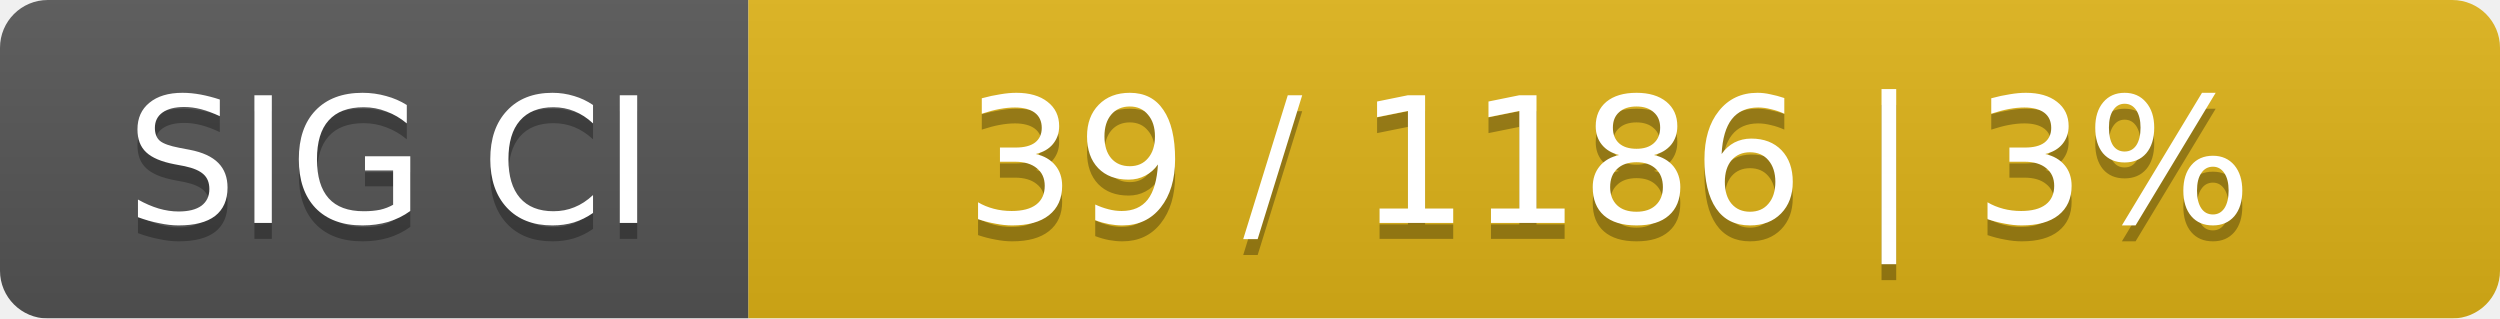
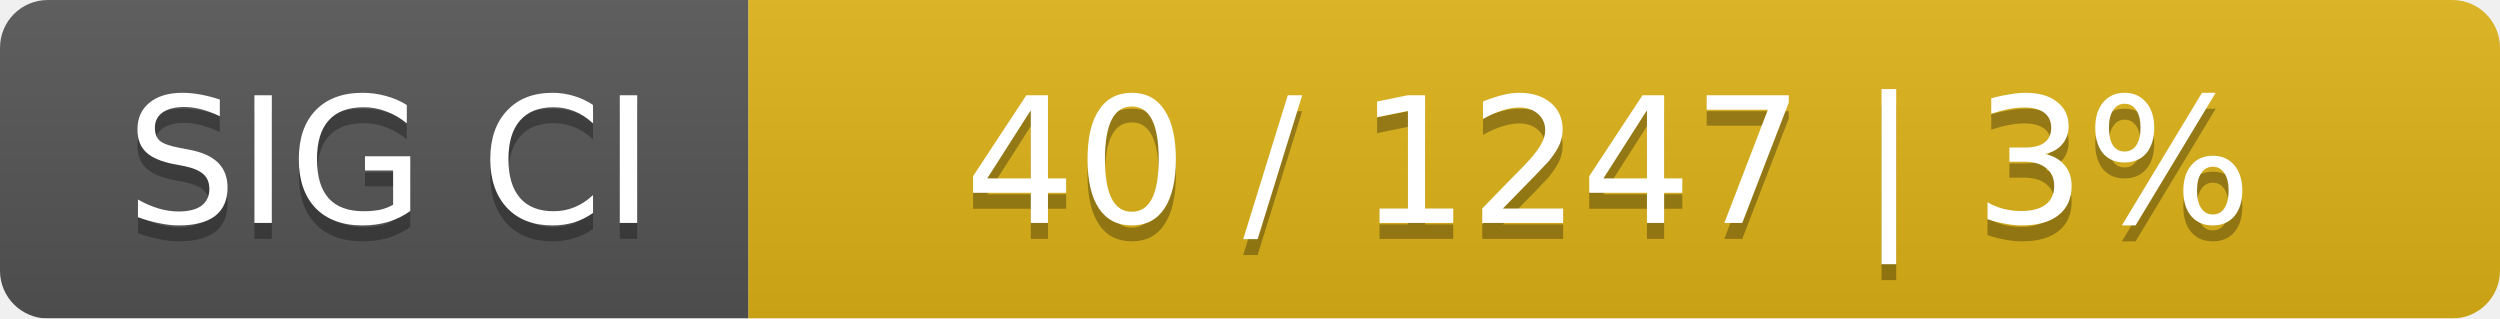
<svg xmlns="http://www.w3.org/2000/svg" width="157" height="20">
  <linearGradient id="smooth" x2="0" y2="100%">
    <stop offset="0" stop-color="#bbb" stop-opacity=".1" />
    <stop offset="1" stop-opacity=".1" />
  </linearGradient>
  <mask id="round">
    <rect width="157" height="20" rx="3" fill="#fff" />
  </mask>
  <g mask="url(#round)">
    <rect width="47" height="20" fill="#555" />
    <rect x="47" width="110" height="20" fill="#dfb317" />
    <rect width="157" height="20" fill="url(#smooth)" />
  </g>
  <g fill="#fff" text-anchor="middle" font-family="DejaVu Sans,Verdana,Geneva,sans-serif" font-size="11">
    <text x="24.5" y="15" fill="#010101" fill-opacity=".3">SIG CI</text>
    <text x="24.5" y="14">SIG CI</text>
-     <text x="101" y="15" fill="#010101" fill-opacity=".3">39 / 1186    |    3%</text>
-     <text x="101" y="14">39 / 1186    |    3%</text>
+     <text x="101" y="15" fill="#010101" fill-opacity=".3">40 / 1247    |    3%</text>
+     <text x="101" y="14">40 / 1247    |    3%</text>
  </g>
</svg>
